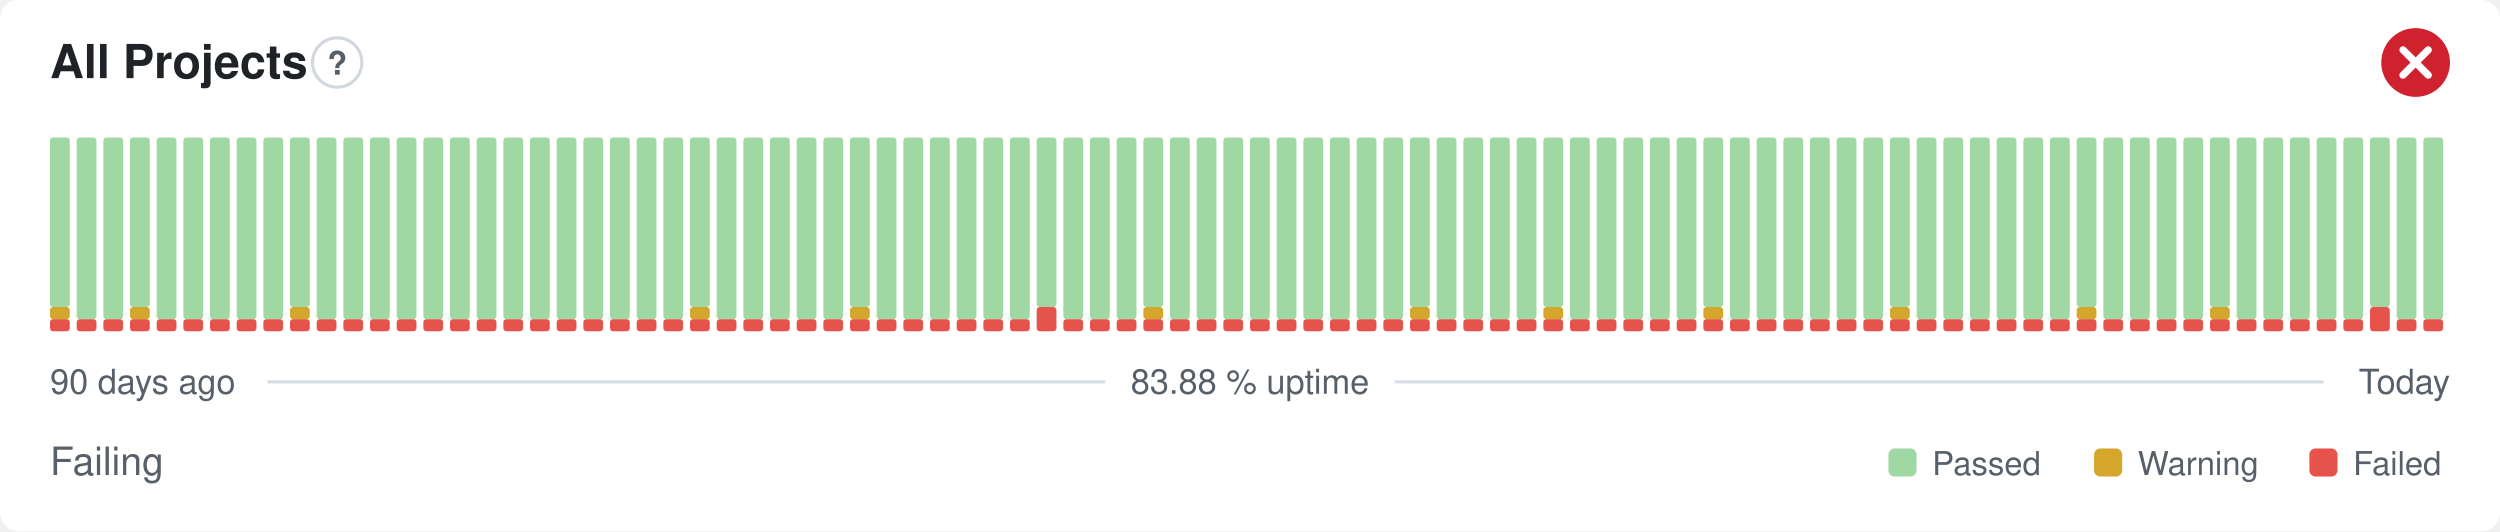
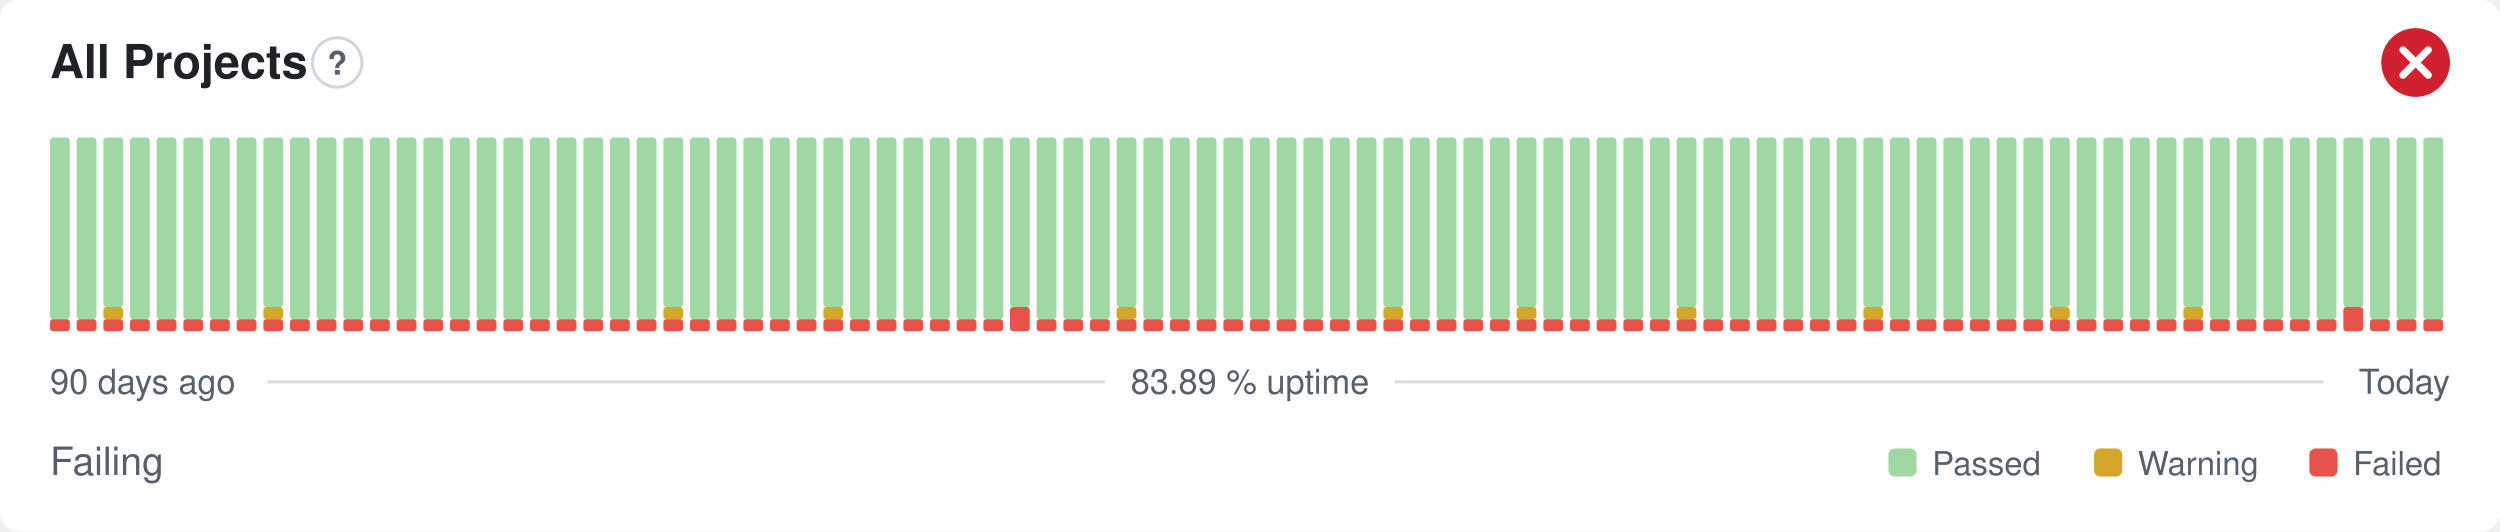
- <svg xmlns="http://www.w3.org/2000/svg" width="800" height="170" viewBox="0 0 800 170" role="img" aria-label="All Projects: Failing, 83.88 % uptime over the last 90 days" font-family="-apple-system,BlinkMacSystemFont,'Segoe UI',Helvetica,Arial,sans-serif">
+ <svg xmlns="http://www.w3.org/2000/svg" width="800" height="170" viewBox="0 0 800 170" role="img" aria-label="All Projects: Failing, 83.89 % uptime over the last 90 days" font-family="-apple-system,BlinkMacSystemFont,'Segoe UI',Helvetica,Arial,sans-serif">
  <style>
    @media (prefers-color-scheme: dark) {
      .bg { fill: #0d1117 }
      .title { fill: #e6edf3 }
      .muted { fill: #8b949e }
      .hint { stroke: #30363d }
      .rule { stroke: #30363d }
      .nodata { fill: #21262d }
    }
  </style>
  <rect class="bg" width="800" height="170" rx="6" fill="#ffffff" />
  <text class="title" x="16" y="25" font-size="15" font-weight="600" fill="#1f2328">All Projects</text>
  <circle class="hint" cx="107.9" cy="20" r="7.9" fill="none" stroke="#d0d7de" stroke-width="1" />
  <text class="muted" x="107.9" y="23.9" text-anchor="middle" font-size="10.4" font-weight="700" fill="#57606a">?</text>
  <circle cx="773" cy="20" r="11" fill="#cf222e" />
  <path d="M768.97 15.97l8.07 8.07M777.03 15.97l-8.07 8.07" fill="none" stroke="#fff" stroke-width="2.31" stroke-linecap="round" stroke-linejoin="round" />
  <rect x="16.00" y="102.13" width="6.33" height="3.88" rx="1" fill="#e5534b" />
-   <rect x="16.00" y="98.25" width="6.33" height="3.88" rx="1" fill="#d4a72c" />
-   <rect x="16.00" y="44.00" width="6.33" height="54.25" rx="1" fill="#9fd8a3" />
+   <rect x="16.00" y="44.00" width="6.33" height="58.13" rx="1" fill="#9fd8a3" />
  <rect x="24.53" y="102.13" width="6.33" height="3.88" rx="1" fill="#e5534b" />
  <rect x="24.53" y="44.00" width="6.33" height="58.13" rx="1" fill="#9fd8a3" />
  <rect x="33.07" y="102.13" width="6.33" height="3.88" rx="1" fill="#e5534b" />
-   <rect x="33.07" y="44.00" width="6.33" height="58.13" rx="1" fill="#9fd8a3" />
+   <rect x="33.07" y="98.25" width="6.33" height="3.88" rx="1" fill="#d4a72c" />
+   <rect x="33.07" y="44.00" width="6.33" height="54.25" rx="1" fill="#9fd8a3" />
  <rect x="41.60" y="102.13" width="6.33" height="3.88" rx="1" fill="#e5534b" />
-   <rect x="41.60" y="98.25" width="6.33" height="3.88" rx="1" fill="#d4a72c" />
-   <rect x="41.60" y="44.00" width="6.33" height="54.25" rx="1" fill="#9fd8a3" />
+   <rect x="41.60" y="44.00" width="6.33" height="58.13" rx="1" fill="#9fd8a3" />
  <rect x="50.13" y="102.13" width="6.33" height="3.88" rx="1" fill="#e5534b" />
  <rect x="50.13" y="44.00" width="6.33" height="58.13" rx="1" fill="#9fd8a3" />
  <rect x="58.67" y="102.13" width="6.33" height="3.88" rx="1" fill="#e5534b" />
  <rect x="58.67" y="44.00" width="6.33" height="58.13" rx="1" fill="#9fd8a3" />
  <rect x="67.20" y="102.13" width="6.33" height="3.88" rx="1" fill="#e5534b" />
  <rect x="67.20" y="44.00" width="6.33" height="58.13" rx="1" fill="#9fd8a3" />
  <rect x="75.73" y="102.13" width="6.33" height="3.88" rx="1" fill="#e5534b" />
  <rect x="75.73" y="44.00" width="6.33" height="58.13" rx="1" fill="#9fd8a3" />
  <rect x="84.27" y="102.13" width="6.33" height="3.88" rx="1" fill="#e5534b" />
-   <rect x="84.27" y="44.00" width="6.33" height="58.13" rx="1" fill="#9fd8a3" />
+   <rect x="84.27" y="98.25" width="6.33" height="3.88" rx="1" fill="#d4a72c" />
+   <rect x="84.27" y="44.00" width="6.33" height="54.25" rx="1" fill="#9fd8a3" />
  <rect x="92.80" y="102.13" width="6.33" height="3.88" rx="1" fill="#e5534b" />
-   <rect x="92.80" y="98.25" width="6.33" height="3.88" rx="1" fill="#d4a72c" />
-   <rect x="92.80" y="44.00" width="6.33" height="54.25" rx="1" fill="#9fd8a3" />
+   <rect x="92.80" y="44.00" width="6.33" height="58.13" rx="1" fill="#9fd8a3" />
  <rect x="101.33" y="102.13" width="6.33" height="3.88" rx="1" fill="#e5534b" />
  <rect x="101.33" y="44.00" width="6.33" height="58.13" rx="1" fill="#9fd8a3" />
  <rect x="109.87" y="102.13" width="6.33" height="3.88" rx="1" fill="#e5534b" />
  <rect x="109.87" y="44.00" width="6.33" height="58.13" rx="1" fill="#9fd8a3" />
  <rect x="118.40" y="102.13" width="6.33" height="3.88" rx="1" fill="#e5534b" />
  <rect x="118.40" y="44.00" width="6.33" height="58.13" rx="1" fill="#9fd8a3" />
  <rect x="126.93" y="102.13" width="6.33" height="3.88" rx="1" fill="#e5534b" />
  <rect x="126.93" y="44.00" width="6.33" height="58.13" rx="1" fill="#9fd8a3" />
  <rect x="135.47" y="102.13" width="6.33" height="3.88" rx="1" fill="#e5534b" />
  <rect x="135.47" y="44.00" width="6.33" height="58.13" rx="1" fill="#9fd8a3" />
  <rect x="144.00" y="102.13" width="6.33" height="3.88" rx="1" fill="#e5534b" />
  <rect x="144.00" y="44.00" width="6.33" height="58.13" rx="1" fill="#9fd8a3" />
  <rect x="152.53" y="102.13" width="6.33" height="3.88" rx="1" fill="#e5534b" />
  <rect x="152.53" y="44.00" width="6.33" height="58.13" rx="1" fill="#9fd8a3" />
  <rect x="161.07" y="102.13" width="6.33" height="3.88" rx="1" fill="#e5534b" />
  <rect x="161.07" y="44.00" width="6.33" height="58.13" rx="1" fill="#9fd8a3" />
  <rect x="169.60" y="102.13" width="6.33" height="3.88" rx="1" fill="#e5534b" />
  <rect x="169.60" y="44.00" width="6.33" height="58.13" rx="1" fill="#9fd8a3" />
  <rect x="178.13" y="102.13" width="6.33" height="3.88" rx="1" fill="#e5534b" />
  <rect x="178.13" y="44.00" width="6.33" height="58.13" rx="1" fill="#9fd8a3" />
  <rect x="186.67" y="102.13" width="6.33" height="3.88" rx="1" fill="#e5534b" />
  <rect x="186.67" y="44.00" width="6.33" height="58.13" rx="1" fill="#9fd8a3" />
  <rect x="195.20" y="102.13" width="6.33" height="3.88" rx="1" fill="#e5534b" />
  <rect x="195.20" y="44.00" width="6.33" height="58.13" rx="1" fill="#9fd8a3" />
  <rect x="203.73" y="102.13" width="6.33" height="3.88" rx="1" fill="#e5534b" />
  <rect x="203.73" y="44.00" width="6.33" height="58.13" rx="1" fill="#9fd8a3" />
  <rect x="212.27" y="102.13" width="6.33" height="3.88" rx="1" fill="#e5534b" />
-   <rect x="212.27" y="44.00" width="6.33" height="58.13" rx="1" fill="#9fd8a3" />
+   <rect x="212.27" y="98.25" width="6.33" height="3.88" rx="1" fill="#d4a72c" />
+   <rect x="212.27" y="44.00" width="6.33" height="54.25" rx="1" fill="#9fd8a3" />
  <rect x="220.80" y="102.13" width="6.33" height="3.88" rx="1" fill="#e5534b" />
-   <rect x="220.80" y="98.25" width="6.33" height="3.88" rx="1" fill="#d4a72c" />
-   <rect x="220.80" y="44.00" width="6.33" height="54.25" rx="1" fill="#9fd8a3" />
+   <rect x="220.80" y="44.00" width="6.33" height="58.13" rx="1" fill="#9fd8a3" />
  <rect x="229.33" y="102.13" width="6.33" height="3.88" rx="1" fill="#e5534b" />
  <rect x="229.33" y="44.00" width="6.33" height="58.13" rx="1" fill="#9fd8a3" />
  <rect x="237.87" y="102.13" width="6.33" height="3.88" rx="1" fill="#e5534b" />
  <rect x="237.87" y="44.00" width="6.33" height="58.13" rx="1" fill="#9fd8a3" />
  <rect x="246.40" y="102.13" width="6.33" height="3.88" rx="1" fill="#e5534b" />
  <rect x="246.40" y="44.00" width="6.33" height="58.13" rx="1" fill="#9fd8a3" />
  <rect x="254.93" y="102.13" width="6.33" height="3.88" rx="1" fill="#e5534b" />
  <rect x="254.93" y="44.00" width="6.33" height="58.13" rx="1" fill="#9fd8a3" />
  <rect x="263.47" y="102.13" width="6.33" height="3.88" rx="1" fill="#e5534b" />
-   <rect x="263.47" y="44.00" width="6.33" height="58.13" rx="1" fill="#9fd8a3" />
+   <rect x="263.47" y="98.25" width="6.33" height="3.88" rx="1" fill="#d4a72c" />
+   <rect x="263.47" y="44.00" width="6.33" height="54.25" rx="1" fill="#9fd8a3" />
  <rect x="272.00" y="102.13" width="6.33" height="3.88" rx="1" fill="#e5534b" />
-   <rect x="272.00" y="98.25" width="6.33" height="3.88" rx="1" fill="#d4a72c" />
-   <rect x="272.00" y="44.00" width="6.33" height="54.25" rx="1" fill="#9fd8a3" />
+   <rect x="272.00" y="44.00" width="6.33" height="58.13" rx="1" fill="#9fd8a3" />
  <rect x="280.53" y="102.13" width="6.33" height="3.88" rx="1" fill="#e5534b" />
  <rect x="280.53" y="44.00" width="6.33" height="58.13" rx="1" fill="#9fd8a3" />
  <rect x="289.07" y="102.13" width="6.33" height="3.88" rx="1" fill="#e5534b" />
  <rect x="289.07" y="44.00" width="6.33" height="58.13" rx="1" fill="#9fd8a3" />
  <rect x="297.60" y="102.13" width="6.33" height="3.88" rx="1" fill="#e5534b" />
  <rect x="297.60" y="44.00" width="6.33" height="58.13" rx="1" fill="#9fd8a3" />
  <rect x="306.13" y="102.13" width="6.33" height="3.88" rx="1" fill="#e5534b" />
  <rect x="306.13" y="44.00" width="6.33" height="58.13" rx="1" fill="#9fd8a3" />
  <rect x="314.67" y="102.13" width="6.33" height="3.88" rx="1" fill="#e5534b" />
  <rect x="314.67" y="44.00" width="6.33" height="58.13" rx="1" fill="#9fd8a3" />
-   <rect x="323.20" y="102.13" width="6.33" height="3.88" rx="1" fill="#e5534b" />
-   <rect x="323.20" y="44.00" width="6.33" height="58.13" rx="1" fill="#9fd8a3" />
-   <rect x="331.73" y="98.25" width="6.33" height="7.75" rx="1" fill="#e5534b" />
-   <rect x="331.73" y="44.00" width="6.33" height="54.25" rx="1" fill="#9fd8a3" />
+   <rect x="323.20" y="98.25" width="6.33" height="7.75" rx="1" fill="#e5534b" />
+   <rect x="323.20" y="44.00" width="6.33" height="54.25" rx="1" fill="#9fd8a3" />
+   <rect x="331.73" y="102.13" width="6.33" height="3.88" rx="1" fill="#e5534b" />
+   <rect x="331.73" y="44.00" width="6.33" height="58.13" rx="1" fill="#9fd8a3" />
  <rect x="340.27" y="102.13" width="6.33" height="3.88" rx="1" fill="#e5534b" />
  <rect x="340.27" y="44.00" width="6.33" height="58.13" rx="1" fill="#9fd8a3" />
  <rect x="348.80" y="102.13" width="6.33" height="3.88" rx="1" fill="#e5534b" />
  <rect x="348.80" y="44.00" width="6.33" height="58.13" rx="1" fill="#9fd8a3" />
  <rect x="357.33" y="102.13" width="6.33" height="3.88" rx="1" fill="#e5534b" />
-   <rect x="357.33" y="44.00" width="6.33" height="58.13" rx="1" fill="#9fd8a3" />
+   <rect x="357.33" y="98.25" width="6.33" height="3.88" rx="1" fill="#d4a72c" />
+   <rect x="357.33" y="44.00" width="6.33" height="54.25" rx="1" fill="#9fd8a3" />
  <rect x="365.87" y="102.13" width="6.33" height="3.88" rx="1" fill="#e5534b" />
-   <rect x="365.87" y="98.25" width="6.33" height="3.88" rx="1" fill="#d4a72c" />
-   <rect x="365.87" y="44.00" width="6.33" height="54.25" rx="1" fill="#9fd8a3" />
+   <rect x="365.87" y="44.00" width="6.33" height="58.13" rx="1" fill="#9fd8a3" />
  <rect x="374.40" y="102.13" width="6.33" height="3.88" rx="1" fill="#e5534b" />
  <rect x="374.40" y="44.00" width="6.33" height="58.13" rx="1" fill="#9fd8a3" />
  <rect x="382.93" y="102.13" width="6.33" height="3.88" rx="1" fill="#e5534b" />
  <rect x="382.93" y="44.00" width="6.33" height="58.13" rx="1" fill="#9fd8a3" />
  <rect x="391.47" y="102.13" width="6.33" height="3.88" rx="1" fill="#e5534b" />
  <rect x="391.47" y="44.00" width="6.33" height="58.13" rx="1" fill="#9fd8a3" />
  <rect x="400.00" y="102.13" width="6.33" height="3.88" rx="1" fill="#e5534b" />
  <rect x="400.00" y="44.00" width="6.33" height="58.13" rx="1" fill="#9fd8a3" />
  <rect x="408.53" y="102.13" width="6.33" height="3.88" rx="1" fill="#e5534b" />
  <rect x="408.53" y="44.00" width="6.33" height="58.13" rx="1" fill="#9fd8a3" />
  <rect x="417.07" y="102.13" width="6.33" height="3.88" rx="1" fill="#e5534b" />
  <rect x="417.07" y="44.00" width="6.33" height="58.13" rx="1" fill="#9fd8a3" />
  <rect x="425.60" y="102.13" width="6.33" height="3.88" rx="1" fill="#e5534b" />
  <rect x="425.60" y="44.00" width="6.33" height="58.13" rx="1" fill="#9fd8a3" />
  <rect x="434.13" y="102.13" width="6.33" height="3.88" rx="1" fill="#e5534b" />
  <rect x="434.13" y="44.00" width="6.33" height="58.13" rx="1" fill="#9fd8a3" />
  <rect x="442.67" y="102.13" width="6.33" height="3.88" rx="1" fill="#e5534b" />
-   <rect x="442.67" y="44.00" width="6.33" height="58.13" rx="1" fill="#9fd8a3" />
+   <rect x="442.67" y="98.25" width="6.33" height="3.88" rx="1" fill="#d4a72c" />
+   <rect x="442.67" y="44.00" width="6.33" height="54.25" rx="1" fill="#9fd8a3" />
  <rect x="451.20" y="102.13" width="6.33" height="3.88" rx="1" fill="#e5534b" />
-   <rect x="451.20" y="98.25" width="6.33" height="3.88" rx="1" fill="#d4a72c" />
-   <rect x="451.20" y="44.00" width="6.33" height="54.25" rx="1" fill="#9fd8a3" />
+   <rect x="451.20" y="44.00" width="6.33" height="58.13" rx="1" fill="#9fd8a3" />
  <rect x="459.73" y="102.13" width="6.33" height="3.88" rx="1" fill="#e5534b" />
  <rect x="459.73" y="44.00" width="6.33" height="58.13" rx="1" fill="#9fd8a3" />
  <rect x="468.27" y="102.13" width="6.33" height="3.88" rx="1" fill="#e5534b" />
  <rect x="468.27" y="44.00" width="6.33" height="58.13" rx="1" fill="#9fd8a3" />
  <rect x="476.80" y="102.13" width="6.33" height="3.88" rx="1" fill="#e5534b" />
  <rect x="476.80" y="44.00" width="6.33" height="58.13" rx="1" fill="#9fd8a3" />
  <rect x="485.33" y="102.13" width="6.33" height="3.88" rx="1" fill="#e5534b" />
-   <rect x="485.33" y="44.00" width="6.33" height="58.13" rx="1" fill="#9fd8a3" />
+   <rect x="485.33" y="98.25" width="6.33" height="3.88" rx="1" fill="#d4a72c" />
+   <rect x="485.33" y="44.00" width="6.33" height="54.25" rx="1" fill="#9fd8a3" />
  <rect x="493.87" y="102.13" width="6.33" height="3.88" rx="1" fill="#e5534b" />
-   <rect x="493.87" y="98.25" width="6.33" height="3.88" rx="1" fill="#d4a72c" />
-   <rect x="493.87" y="44.00" width="6.33" height="54.25" rx="1" fill="#9fd8a3" />
+   <rect x="493.87" y="44.00" width="6.33" height="58.13" rx="1" fill="#9fd8a3" />
  <rect x="502.40" y="102.13" width="6.33" height="3.88" rx="1" fill="#e5534b" />
  <rect x="502.40" y="44.00" width="6.33" height="58.13" rx="1" fill="#9fd8a3" />
  <rect x="510.93" y="102.13" width="6.33" height="3.88" rx="1" fill="#e5534b" />
  <rect x="510.93" y="44.00" width="6.33" height="58.13" rx="1" fill="#9fd8a3" />
  <rect x="519.47" y="102.13" width="6.33" height="3.88" rx="1" fill="#e5534b" />
  <rect x="519.47" y="44.00" width="6.33" height="58.13" rx="1" fill="#9fd8a3" />
  <rect x="528.00" y="102.13" width="6.33" height="3.88" rx="1" fill="#e5534b" />
  <rect x="528.00" y="44.00" width="6.33" height="58.13" rx="1" fill="#9fd8a3" />
  <rect x="536.53" y="102.13" width="6.33" height="3.88" rx="1" fill="#e5534b" />
-   <rect x="536.53" y="44.00" width="6.33" height="58.13" rx="1" fill="#9fd8a3" />
+   <rect x="536.53" y="98.25" width="6.33" height="3.88" rx="1" fill="#d4a72c" />
+   <rect x="536.53" y="44.00" width="6.33" height="54.25" rx="1" fill="#9fd8a3" />
  <rect x="545.07" y="102.13" width="6.33" height="3.88" rx="1" fill="#e5534b" />
-   <rect x="545.07" y="98.25" width="6.33" height="3.88" rx="1" fill="#d4a72c" />
-   <rect x="545.07" y="44.00" width="6.33" height="54.25" rx="1" fill="#9fd8a3" />
+   <rect x="545.07" y="44.00" width="6.33" height="58.13" rx="1" fill="#9fd8a3" />
  <rect x="553.60" y="102.13" width="6.33" height="3.88" rx="1" fill="#e5534b" />
  <rect x="553.60" y="44.00" width="6.33" height="58.13" rx="1" fill="#9fd8a3" />
  <rect x="562.13" y="102.13" width="6.33" height="3.88" rx="1" fill="#e5534b" />
  <rect x="562.13" y="44.00" width="6.33" height="58.13" rx="1" fill="#9fd8a3" />
  <rect x="570.67" y="102.13" width="6.33" height="3.88" rx="1" fill="#e5534b" />
  <rect x="570.67" y="44.00" width="6.33" height="58.13" rx="1" fill="#9fd8a3" />
  <rect x="579.20" y="102.13" width="6.33" height="3.88" rx="1" fill="#e5534b" />
  <rect x="579.20" y="44.00" width="6.33" height="58.13" rx="1" fill="#9fd8a3" />
  <rect x="587.73" y="102.13" width="6.33" height="3.88" rx="1" fill="#e5534b" />
  <rect x="587.73" y="44.00" width="6.33" height="58.13" rx="1" fill="#9fd8a3" />
  <rect x="596.27" y="102.13" width="6.33" height="3.88" rx="1" fill="#e5534b" />
-   <rect x="596.27" y="44.00" width="6.33" height="58.13" rx="1" fill="#9fd8a3" />
+   <rect x="596.27" y="98.25" width="6.33" height="3.88" rx="1" fill="#d4a72c" />
+   <rect x="596.27" y="44.00" width="6.33" height="54.25" rx="1" fill="#9fd8a3" />
  <rect x="604.80" y="102.13" width="6.33" height="3.88" rx="1" fill="#e5534b" />
-   <rect x="604.80" y="98.25" width="6.33" height="3.88" rx="1" fill="#d4a72c" />
-   <rect x="604.80" y="44.00" width="6.33" height="54.25" rx="1" fill="#9fd8a3" />
+   <rect x="604.80" y="44.00" width="6.33" height="58.13" rx="1" fill="#9fd8a3" />
  <rect x="613.33" y="102.13" width="6.33" height="3.88" rx="1" fill="#e5534b" />
  <rect x="613.33" y="44.00" width="6.33" height="58.13" rx="1" fill="#9fd8a3" />
  <rect x="621.87" y="102.13" width="6.33" height="3.88" rx="1" fill="#e5534b" />
  <rect x="621.87" y="44.00" width="6.33" height="58.13" rx="1" fill="#9fd8a3" />
  <rect x="630.40" y="102.13" width="6.33" height="3.88" rx="1" fill="#e5534b" />
  <rect x="630.40" y="44.00" width="6.33" height="58.13" rx="1" fill="#9fd8a3" />
  <rect x="638.93" y="102.13" width="6.33" height="3.88" rx="1" fill="#e5534b" />
  <rect x="638.93" y="44.00" width="6.33" height="58.13" rx="1" fill="#9fd8a3" />
  <rect x="647.47" y="102.13" width="6.33" height="3.88" rx="1" fill="#e5534b" />
  <rect x="647.47" y="44.00" width="6.33" height="58.13" rx="1" fill="#9fd8a3" />
  <rect x="656.00" y="102.13" width="6.33" height="3.88" rx="1" fill="#e5534b" />
-   <rect x="656.00" y="44.00" width="6.33" height="58.13" rx="1" fill="#9fd8a3" />
+   <rect x="656.00" y="98.25" width="6.33" height="3.88" rx="1" fill="#d4a72c" />
+   <rect x="656.00" y="44.00" width="6.33" height="54.25" rx="1" fill="#9fd8a3" />
  <rect x="664.53" y="102.13" width="6.33" height="3.88" rx="1" fill="#e5534b" />
-   <rect x="664.53" y="98.25" width="6.33" height="3.88" rx="1" fill="#d4a72c" />
-   <rect x="664.53" y="44.00" width="6.33" height="54.25" rx="1" fill="#9fd8a3" />
+   <rect x="664.53" y="44.00" width="6.33" height="58.13" rx="1" fill="#9fd8a3" />
  <rect x="673.07" y="102.13" width="6.33" height="3.88" rx="1" fill="#e5534b" />
  <rect x="673.07" y="44.00" width="6.33" height="58.13" rx="1" fill="#9fd8a3" />
  <rect x="681.60" y="102.13" width="6.33" height="3.88" rx="1" fill="#e5534b" />
  <rect x="681.60" y="44.00" width="6.33" height="58.13" rx="1" fill="#9fd8a3" />
  <rect x="690.13" y="102.13" width="6.33" height="3.88" rx="1" fill="#e5534b" />
  <rect x="690.13" y="44.00" width="6.33" height="58.13" rx="1" fill="#9fd8a3" />
  <rect x="698.67" y="102.13" width="6.33" height="3.88" rx="1" fill="#e5534b" />
-   <rect x="698.67" y="44.00" width="6.33" height="58.13" rx="1" fill="#9fd8a3" />
+   <rect x="698.67" y="98.25" width="6.33" height="3.88" rx="1" fill="#d4a72c" />
+   <rect x="698.67" y="44.00" width="6.33" height="54.25" rx="1" fill="#9fd8a3" />
  <rect x="707.20" y="102.13" width="6.33" height="3.88" rx="1" fill="#e5534b" />
-   <rect x="707.20" y="98.25" width="6.33" height="3.88" rx="1" fill="#d4a72c" />
-   <rect x="707.20" y="44.00" width="6.33" height="54.25" rx="1" fill="#9fd8a3" />
+   <rect x="707.20" y="44.00" width="6.33" height="58.13" rx="1" fill="#9fd8a3" />
  <rect x="715.73" y="102.13" width="6.33" height="3.88" rx="1" fill="#e5534b" />
  <rect x="715.73" y="44.00" width="6.33" height="58.13" rx="1" fill="#9fd8a3" />
  <rect x="724.27" y="102.13" width="6.33" height="3.88" rx="1" fill="#e5534b" />
  <rect x="724.27" y="44.00" width="6.33" height="58.13" rx="1" fill="#9fd8a3" />
  <rect x="732.80" y="102.13" width="6.33" height="3.88" rx="1" fill="#e5534b" />
  <rect x="732.80" y="44.00" width="6.33" height="58.13" rx="1" fill="#9fd8a3" />
  <rect x="741.33" y="102.13" width="6.33" height="3.88" rx="1" fill="#e5534b" />
  <rect x="741.33" y="44.00" width="6.33" height="58.13" rx="1" fill="#9fd8a3" />
-   <rect x="749.87" y="102.13" width="6.33" height="3.88" rx="1" fill="#e5534b" />
-   <rect x="749.87" y="44.00" width="6.33" height="58.13" rx="1" fill="#9fd8a3" />
-   <rect x="758.40" y="98.25" width="6.33" height="7.75" rx="1" fill="#e5534b" />
-   <rect x="758.40" y="44.00" width="6.33" height="54.25" rx="1" fill="#9fd8a3" />
+   <rect x="749.87" y="98.25" width="6.33" height="7.75" rx="1" fill="#e5534b" />
+   <rect x="749.87" y="44.00" width="6.33" height="54.25" rx="1" fill="#9fd8a3" />
+   <rect x="758.40" y="102.13" width="6.33" height="3.88" rx="1" fill="#e5534b" />
+   <rect x="758.40" y="44.00" width="6.33" height="58.13" rx="1" fill="#9fd8a3" />
  <rect x="766.93" y="102.13" width="6.33" height="3.88" rx="1" fill="#e5534b" />
  <rect x="766.93" y="44.00" width="6.33" height="58.13" rx="1" fill="#9fd8a3" />
  <rect x="775.47" y="102.13" width="6.33" height="3.88" rx="1" fill="#e5534b" />
  <rect x="775.47" y="44.00" width="6.33" height="58.13" rx="1" fill="#9fd8a3" />
  <text class="muted" x="16" y="126" font-size="11" fill="#57606a">90 days ago</text>
-   <text class="muted" x="400" y="126" text-anchor="middle" font-size="11" fill="#57606a">83.88 % uptime</text>
+   <text class="muted" x="400" y="126" text-anchor="middle" font-size="11" fill="#57606a">83.89 % uptime</text>
  <text class="muted" x="784" y="126" text-anchor="end" font-size="11" fill="#57606a">Today</text>
  <line class="rule" x1="85.6" y1="122.2" x2="353.7" y2="122.2" stroke="#d8dee4" stroke-width="1" />
  <line class="rule" x1="446.3" y1="122.2" x2="743.5" y2="122.2" stroke="#d8dee4" stroke-width="1" />
  <text class="muted" x="16" y="152" font-size="12.5" fill="#57606a">Failing</text>
  <rect x="604.3" y="143.5" width="9.0" height="9.0" rx="2" fill="#9fd8a3" />
  <text class="muted" x="618.3" y="152" font-size="10.5" fill="#57606a">Passed</text>
  <rect x="670.1" y="143.5" width="9.0" height="9.0" rx="2" fill="#d4a72c" />
  <text class="muted" x="684.1" y="152" font-size="10.5" fill="#57606a">Warning</text>
  <rect x="739.0" y="143.5" width="9.0" height="9.0" rx="2" fill="#e5534b" />
  <text class="muted" x="753.0" y="152" font-size="10.5" fill="#57606a">Failed</text>
</svg>
